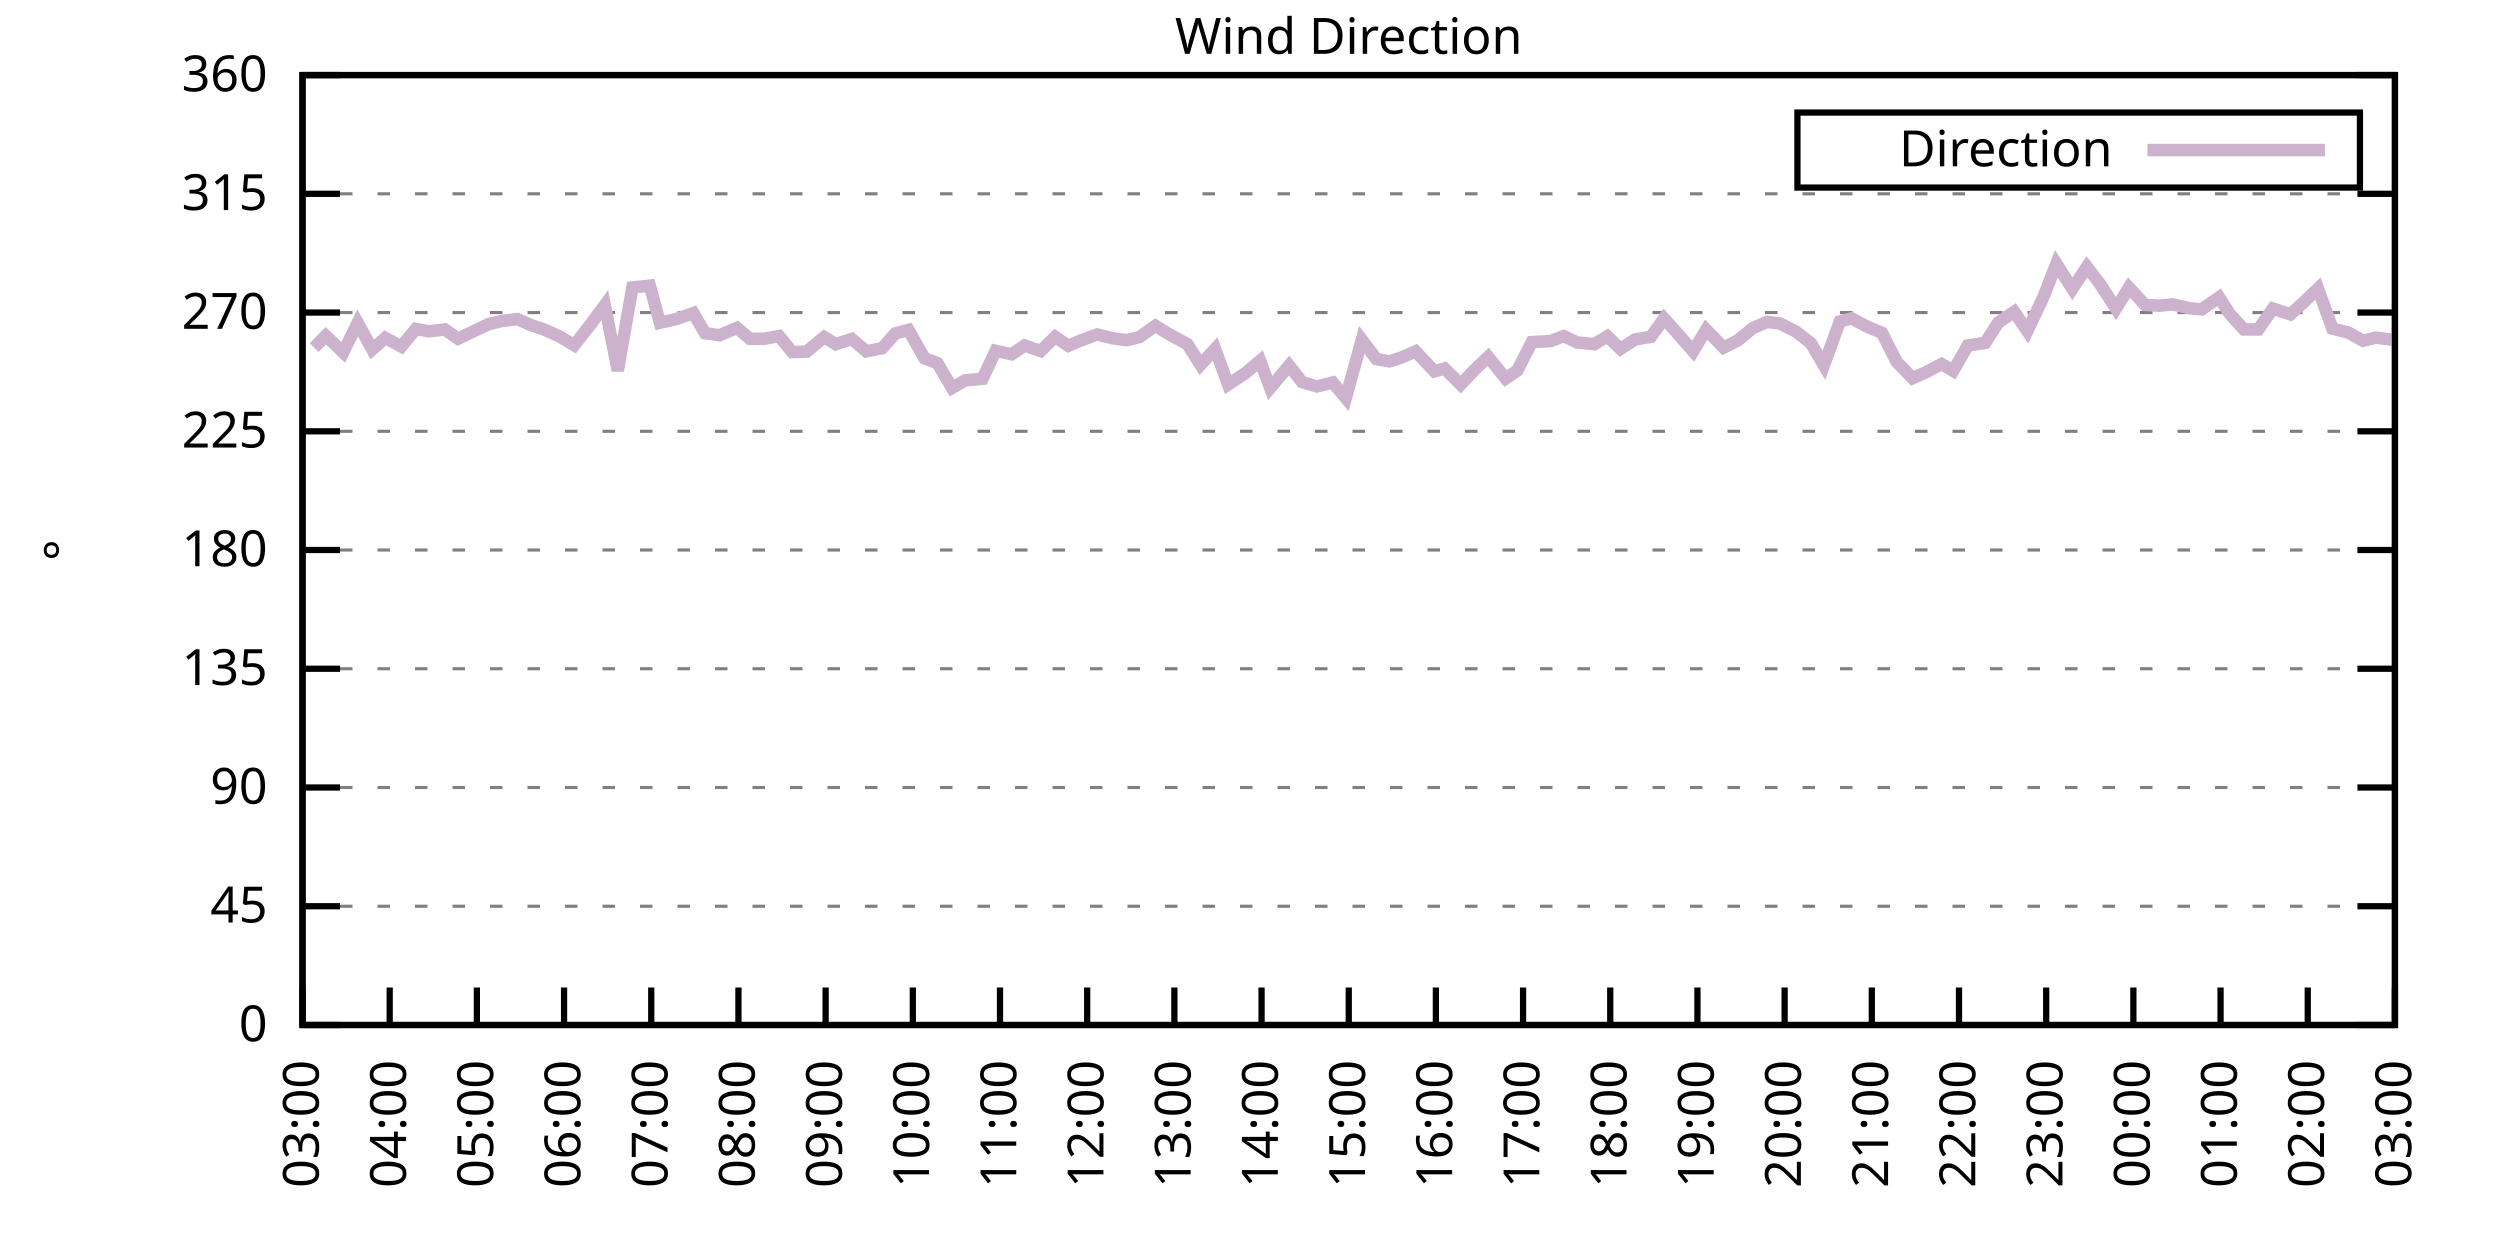
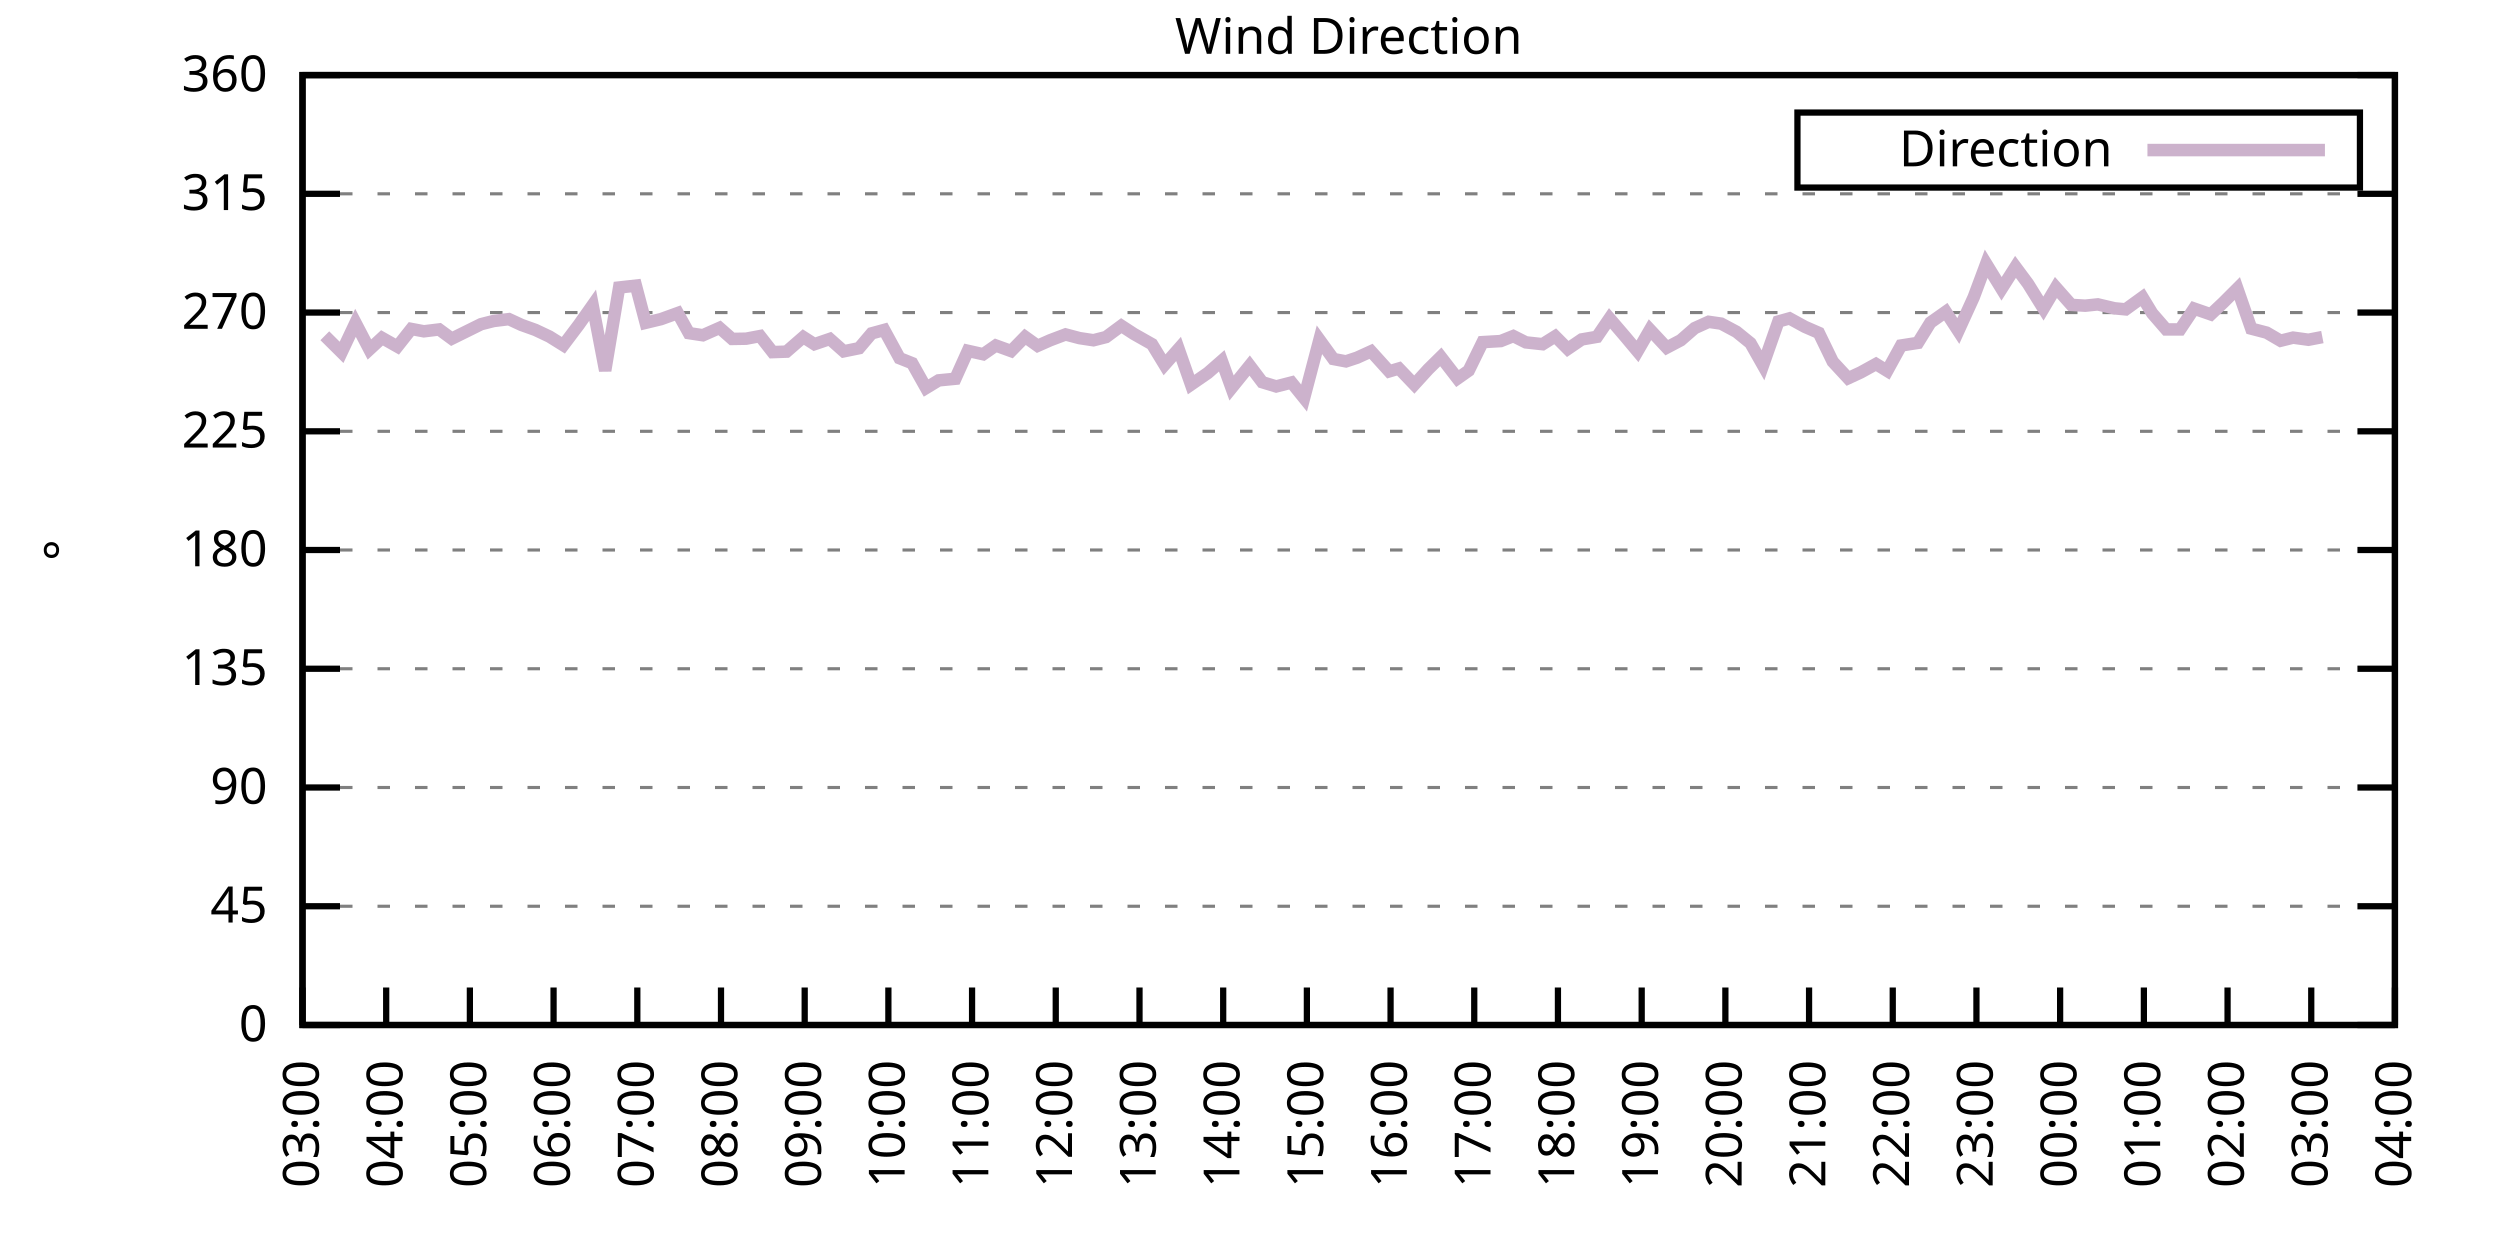
<svg xmlns="http://www.w3.org/2000/svg" xmlns:xlink="http://www.w3.org/1999/xlink" width="400" height="200" viewBox="0 0 400 200">
  <g id="gnuplot_canvas">
    <rect x="0" y="0" width="400" height="200" fill="none" />
    <defs>
      <circle id="gpDot" r="0.5" stroke-width="0.5" stroke="currentColor" />
      <path id="gpPt0" stroke-width="0.333" stroke="currentColor" d="M-1,0 h2 M0,-1 v2" />
      <path id="gpPt1" stroke-width="0.333" stroke="currentColor" d="M-1,-1 L1,1 M1,-1 L-1,1" />
      <path id="gpPt2" stroke-width="0.333" stroke="currentColor" d="M-1,0 L1,0 M0,-1 L0,1 M-1,-1 L1,1 M-1,1 L1,-1" />
      <rect id="gpPt3" stroke-width="0.333" stroke="currentColor" x="-1" y="-1" width="2" height="2" />
      <rect id="gpPt4" stroke-width="0.333" stroke="currentColor" fill="currentColor" x="-1" y="-1" width="2" height="2" />
      <circle id="gpPt5" stroke-width="0.333" stroke="currentColor" cx="0" cy="0" r="1" />
      <use xlink:href="#gpPt5" id="gpPt6" fill="currentColor" stroke="none" />
      <path id="gpPt7" stroke-width="0.333" stroke="currentColor" d="M0,-1.33 L-1.33,0.67 L1.33,0.67 z" />
      <use xlink:href="#gpPt7" id="gpPt8" fill="currentColor" stroke="none" />
      <use xlink:href="#gpPt7" id="gpPt9" stroke="currentColor" transform="rotate(180)" />
      <use xlink:href="#gpPt9" id="gpPt10" fill="currentColor" stroke="none" />
      <use xlink:href="#gpPt3" id="gpPt11" stroke="currentColor" transform="rotate(45)" />
      <use xlink:href="#gpPt11" id="gpPt12" fill="currentColor" stroke="none" />
      <path id="gpPt13" stroke-width="0.333" stroke="currentColor" d="M0,1.330 L1.265,0.411 L0.782,-1.067 L-0.782,-1.076 L-1.265,0.411 z" />
      <use xlink:href="#gpPt13" id="gpPt14" fill="currentColor" stroke="none" />
      <filter id="textbox" filterUnits="objectBoundingBox" x="0" y="0" height="1" width="1">
        <feFlood flood-color="white" flood-opacity="1" result="bgnd" />
        <feComposite in="SourceGraphic" in2="bgnd" operator="atop" />
      </filter>
      <filter id="greybox" filterUnits="objectBoundingBox" x="0" y="0" height="1" width="1">
        <feFlood flood-color="lightgrey" flood-opacity="1" result="grey" />
        <feComposite in="SourceGraphic" in2="grey" operator="atop" />
      </filter>
    </defs>
    <g fill="none" color="white" stroke="currentColor" stroke-width="1.00" stroke-linecap="butt" stroke-linejoin="miter">
</g>
    <g fill="none" color="black" stroke="currentColor" stroke-width="1.00" stroke-linecap="butt" stroke-linejoin="miter">
      <g stroke="none" shape-rendering="crispEdges">
        <polygon fill="rgb(255, 255, 255)" points="48.40,164.00 383.18,164.00 383.18,12.02 48.40,12.02 " />
      </g>
    </g>
    <g fill="none" color="black" stroke="currentColor" stroke-width="1.00" stroke-linecap="butt" stroke-linejoin="miter">
</g>
    <g fill="none" color="black" stroke="black" stroke-width="0.50" stroke-linecap="butt" stroke-linejoin="miter">
</g>
    <g fill="none" color="gray" stroke="currentColor" stroke-width="0.50" stroke-linecap="butt" stroke-linejoin="miter">
      <path stroke="gray" stroke-dasharray="2,4" class="gridline" d="M48.40,164.00 L383.19,164.00  " />
    </g>
    <g fill="none" color="gray" stroke="gray" stroke-width="1.00" stroke-linecap="butt" stroke-linejoin="miter">
</g>
    <g fill="none" color="black" stroke="currentColor" stroke-width="1.00" stroke-linecap="butt" stroke-linejoin="miter">
      <path stroke="black" d="M48.40,164.00 L54.40,164.00 M383.19,164.00 L377.19,164.00  " />
      <g transform="translate(42.80,166.60)" stroke="none" fill="black" font-family="Sans" font-size="8.00" text-anchor="end">
        <text>
          <tspan font-family="Sans"> 0</tspan>
        </text>
      </g>
    </g>
    <g fill="none" color="black" stroke="currentColor" stroke-width="1.00" stroke-linecap="butt" stroke-linejoin="miter">
</g>
    <g fill="none" color="black" stroke="black" stroke-width="0.50" stroke-linecap="butt" stroke-linejoin="miter">
</g>
    <g fill="none" color="gray" stroke="currentColor" stroke-width="0.50" stroke-linecap="butt" stroke-linejoin="miter">
      <path stroke="gray" stroke-dasharray="2,4" class="gridline" d="M48.40,145.00 L383.19,145.00  " />
    </g>
    <g fill="none" color="gray" stroke="gray" stroke-width="1.00" stroke-linecap="butt" stroke-linejoin="miter">
</g>
    <g fill="none" color="black" stroke="currentColor" stroke-width="1.00" stroke-linecap="butt" stroke-linejoin="miter">
      <path stroke="black" d="M48.40,145.00 L54.40,145.00 M383.19,145.00 L377.19,145.00  " />
      <g transform="translate(42.80,147.60)" stroke="none" fill="black" font-family="Sans" font-size="8.00" text-anchor="end">
        <text>
          <tspan font-family="Sans"> 45</tspan>
        </text>
      </g>
    </g>
    <g fill="none" color="black" stroke="currentColor" stroke-width="1.00" stroke-linecap="butt" stroke-linejoin="miter">
</g>
    <g fill="none" color="black" stroke="black" stroke-width="0.50" stroke-linecap="butt" stroke-linejoin="miter">
</g>
    <g fill="none" color="gray" stroke="currentColor" stroke-width="0.50" stroke-linecap="butt" stroke-linejoin="miter">
      <path stroke="gray" stroke-dasharray="2,4" class="gridline" d="M48.40,126.00 L383.19,126.00  " />
    </g>
    <g fill="none" color="gray" stroke="gray" stroke-width="1.00" stroke-linecap="butt" stroke-linejoin="miter">
</g>
    <g fill="none" color="black" stroke="currentColor" stroke-width="1.00" stroke-linecap="butt" stroke-linejoin="miter">
      <path stroke="black" d="M48.40,126.00 L54.40,126.00 M383.19,126.00 L377.19,126.00  " />
      <g transform="translate(42.80,128.60)" stroke="none" fill="black" font-family="Sans" font-size="8.00" text-anchor="end">
        <text>
          <tspan font-family="Sans"> 90</tspan>
        </text>
      </g>
    </g>
    <g fill="none" color="black" stroke="currentColor" stroke-width="1.00" stroke-linecap="butt" stroke-linejoin="miter">
</g>
    <g fill="none" color="black" stroke="black" stroke-width="0.50" stroke-linecap="butt" stroke-linejoin="miter">
</g>
    <g fill="none" color="gray" stroke="currentColor" stroke-width="0.50" stroke-linecap="butt" stroke-linejoin="miter">
      <path stroke="gray" stroke-dasharray="2,4" class="gridline" d="M48.40,107.00 L383.19,107.00  " />
    </g>
    <g fill="none" color="gray" stroke="gray" stroke-width="1.00" stroke-linecap="butt" stroke-linejoin="miter">
</g>
    <g fill="none" color="black" stroke="currentColor" stroke-width="1.00" stroke-linecap="butt" stroke-linejoin="miter">
      <path stroke="black" d="M48.40,107.00 L54.40,107.00 M383.19,107.00 L377.19,107.00  " />
      <g transform="translate(42.80,109.60)" stroke="none" fill="black" font-family="Sans" font-size="8.00" text-anchor="end">
        <text>
          <tspan font-family="Sans"> 135</tspan>
        </text>
      </g>
    </g>
    <g fill="none" color="black" stroke="currentColor" stroke-width="1.00" stroke-linecap="butt" stroke-linejoin="miter">
</g>
    <g fill="none" color="black" stroke="black" stroke-width="0.50" stroke-linecap="butt" stroke-linejoin="miter">
</g>
    <g fill="none" color="gray" stroke="currentColor" stroke-width="0.50" stroke-linecap="butt" stroke-linejoin="miter">
      <path stroke="gray" stroke-dasharray="2,4" class="gridline" d="M48.40,88.00 L383.19,88.00  " />
    </g>
    <g fill="none" color="gray" stroke="gray" stroke-width="1.00" stroke-linecap="butt" stroke-linejoin="miter">
</g>
    <g fill="none" color="black" stroke="currentColor" stroke-width="1.00" stroke-linecap="butt" stroke-linejoin="miter">
      <path stroke="black" d="M48.40,88.00 L54.40,88.00 M383.19,88.00 L377.19,88.00  " />
      <g transform="translate(42.80,90.60)" stroke="none" fill="black" font-family="Sans" font-size="8.00" text-anchor="end">
        <text>
          <tspan font-family="Sans"> 180</tspan>
        </text>
      </g>
    </g>
    <g fill="none" color="black" stroke="currentColor" stroke-width="1.00" stroke-linecap="butt" stroke-linejoin="miter">
</g>
    <g fill="none" color="black" stroke="black" stroke-width="0.50" stroke-linecap="butt" stroke-linejoin="miter">
</g>
    <g fill="none" color="gray" stroke="currentColor" stroke-width="0.50" stroke-linecap="butt" stroke-linejoin="miter">
      <path stroke="gray" stroke-dasharray="2,4" class="gridline" d="M48.40,69.01 L383.19,69.01  " />
    </g>
    <g fill="none" color="gray" stroke="gray" stroke-width="1.00" stroke-linecap="butt" stroke-linejoin="miter">
</g>
    <g fill="none" color="black" stroke="currentColor" stroke-width="1.00" stroke-linecap="butt" stroke-linejoin="miter">
      <path stroke="black" d="M48.40,69.01 L54.40,69.01 M383.19,69.01 L377.19,69.01  " />
      <g transform="translate(42.80,71.61)" stroke="none" fill="black" font-family="Sans" font-size="8.00" text-anchor="end">
        <text>
          <tspan font-family="Sans"> 225</tspan>
        </text>
      </g>
    </g>
    <g fill="none" color="black" stroke="currentColor" stroke-width="1.00" stroke-linecap="butt" stroke-linejoin="miter">
</g>
    <g fill="none" color="black" stroke="black" stroke-width="0.50" stroke-linecap="butt" stroke-linejoin="miter">
</g>
    <g fill="none" color="gray" stroke="currentColor" stroke-width="0.50" stroke-linecap="butt" stroke-linejoin="miter">
      <path stroke="gray" stroke-dasharray="2,4" class="gridline" d="M48.40,50.01 L383.19,50.01  " />
    </g>
    <g fill="none" color="gray" stroke="gray" stroke-width="1.00" stroke-linecap="butt" stroke-linejoin="miter">
</g>
    <g fill="none" color="black" stroke="currentColor" stroke-width="1.00" stroke-linecap="butt" stroke-linejoin="miter">
      <path stroke="black" d="M48.40,50.01 L54.40,50.01 M383.19,50.01 L377.19,50.01  " />
      <g transform="translate(42.80,52.61)" stroke="none" fill="black" font-family="Sans" font-size="8.00" text-anchor="end">
        <text>
          <tspan font-family="Sans"> 270</tspan>
        </text>
      </g>
    </g>
    <g fill="none" color="black" stroke="currentColor" stroke-width="1.00" stroke-linecap="butt" stroke-linejoin="miter">
</g>
    <g fill="none" color="black" stroke="black" stroke-width="0.50" stroke-linecap="butt" stroke-linejoin="miter">
</g>
    <g fill="none" color="gray" stroke="currentColor" stroke-width="0.50" stroke-linecap="butt" stroke-linejoin="miter">
      <path stroke="gray" stroke-dasharray="2,4" class="gridline" d="M48.40,31.01 L383.19,31.01  " />
    </g>
    <g fill="none" color="gray" stroke="gray" stroke-width="1.00" stroke-linecap="butt" stroke-linejoin="miter">
</g>
    <g fill="none" color="black" stroke="currentColor" stroke-width="1.00" stroke-linecap="butt" stroke-linejoin="miter">
      <path stroke="black" d="M48.40,31.01 L54.40,31.01 M383.19,31.01 L377.19,31.01  " />
      <g transform="translate(42.80,33.61)" stroke="none" fill="black" font-family="Sans" font-size="8.00" text-anchor="end">
        <text>
          <tspan font-family="Sans"> 315</tspan>
        </text>
      </g>
    </g>
    <g fill="none" color="black" stroke="currentColor" stroke-width="1.00" stroke-linecap="butt" stroke-linejoin="miter">
</g>
    <g fill="none" color="black" stroke="black" stroke-width="0.50" stroke-linecap="butt" stroke-linejoin="miter">
</g>
    <g fill="none" color="gray" stroke="currentColor" stroke-width="0.50" stroke-linecap="butt" stroke-linejoin="miter">
      <path stroke="gray" stroke-dasharray="2,4" class="gridline" d="M48.40,12.01 L383.19,12.01  " />
    </g>
    <g fill="none" color="gray" stroke="gray" stroke-width="1.00" stroke-linecap="butt" stroke-linejoin="miter">
</g>
    <g fill="none" color="black" stroke="currentColor" stroke-width="1.00" stroke-linecap="butt" stroke-linejoin="miter">
      <path stroke="black" d="M48.40,12.01 L54.40,12.01 M383.19,12.01 L377.19,12.01  " />
      <g transform="translate(42.80,14.61)" stroke="none" fill="black" font-family="Sans" font-size="8.00" text-anchor="end">
        <text>
          <tspan font-family="Sans"> 360</tspan>
        </text>
      </g>
    </g>
    <g fill="none" color="black" stroke="currentColor" stroke-width="1.00" stroke-linecap="butt" stroke-linejoin="miter">
      <path stroke="black" d="M48.40,164.00 L48.40,158.00  " />
      <g transform="translate(51.00,169.60) rotate(270.00)" stroke="none" fill="black" font-family="Sans" font-size="8.00" text-anchor="end">
        <text>
          <tspan font-family="Sans">03:00</tspan>
        </text>
      </g>
    </g>
    <g fill="none" color="black" stroke="currentColor" stroke-width="1.00" stroke-linecap="butt" stroke-linejoin="miter">
-       <path stroke="black" d="M62.35,164.00 L62.35,158.00  " />
-       <g transform="translate(64.95,169.60) rotate(270.00)" stroke="none" fill="black" font-family="Sans" font-size="8.00" text-anchor="end">
+       <path stroke="black" d="M61.79,164.00 L61.79,158.00  " />
+       <g transform="translate(64.39,169.60) rotate(270.00)" stroke="none" fill="black" font-family="Sans" font-size="8.00" text-anchor="end">
        <text>
          <tspan font-family="Sans">04:00</tspan>
        </text>
      </g>
    </g>
    <g fill="none" color="black" stroke="currentColor" stroke-width="1.00" stroke-linecap="butt" stroke-linejoin="miter">
-       <path stroke="black" d="M76.30,164.00 L76.30,158.00  " />
-       <g transform="translate(78.90,169.60) rotate(270.00)" stroke="none" fill="black" font-family="Sans" font-size="8.00" text-anchor="end">
+       <path stroke="black" d="M75.18,164.00 L75.18,158.00  " />
+       <g transform="translate(77.78,169.60) rotate(270.00)" stroke="none" fill="black" font-family="Sans" font-size="8.00" text-anchor="end">
        <text>
          <tspan font-family="Sans">05:00</tspan>
        </text>
      </g>
    </g>
    <g fill="none" color="black" stroke="currentColor" stroke-width="1.00" stroke-linecap="butt" stroke-linejoin="miter">
-       <path stroke="black" d="M90.25,164.00 L90.25,158.00  " />
-       <g transform="translate(92.85,169.60) rotate(270.00)" stroke="none" fill="black" font-family="Sans" font-size="8.00" text-anchor="end">
+       <path stroke="black" d="M88.57,164.00 L88.57,158.00  " />
+       <g transform="translate(91.17,169.60) rotate(270.00)" stroke="none" fill="black" font-family="Sans" font-size="8.00" text-anchor="end">
        <text>
          <tspan font-family="Sans">06:00</tspan>
        </text>
      </g>
    </g>
    <g fill="none" color="black" stroke="currentColor" stroke-width="1.00" stroke-linecap="butt" stroke-linejoin="miter">
-       <path stroke="black" d="M104.20,164.00 L104.20,158.00  " />
-       <g transform="translate(106.80,169.60) rotate(270.00)" stroke="none" fill="black" font-family="Sans" font-size="8.00" text-anchor="end">
+       <path stroke="black" d="M101.97,164.00 L101.97,158.00  " />
+       <g transform="translate(104.57,169.60) rotate(270.00)" stroke="none" fill="black" font-family="Sans" font-size="8.00" text-anchor="end">
        <text>
          <tspan font-family="Sans">07:00</tspan>
        </text>
      </g>
    </g>
    <g fill="none" color="black" stroke="currentColor" stroke-width="1.00" stroke-linecap="butt" stroke-linejoin="miter">
-       <path stroke="black" d="M118.15,164.00 L118.15,158.00  " />
-       <g transform="translate(120.75,169.60) rotate(270.00)" stroke="none" fill="black" font-family="Sans" font-size="8.00" text-anchor="end">
+       <path stroke="black" d="M115.36,164.00 L115.36,158.00  " />
+       <g transform="translate(117.96,169.60) rotate(270.00)" stroke="none" fill="black" font-family="Sans" font-size="8.00" text-anchor="end">
        <text>
          <tspan font-family="Sans">08:00</tspan>
        </text>
      </g>
    </g>
    <g fill="none" color="black" stroke="currentColor" stroke-width="1.00" stroke-linecap="butt" stroke-linejoin="miter">
-       <path stroke="black" d="M132.10,164.00 L132.10,158.00  " />
-       <g transform="translate(134.70,169.60) rotate(270.00)" stroke="none" fill="black" font-family="Sans" font-size="8.00" text-anchor="end">
+       <path stroke="black" d="M128.75,164.00 L128.75,158.00  " />
+       <g transform="translate(131.35,169.60) rotate(270.00)" stroke="none" fill="black" font-family="Sans" font-size="8.00" text-anchor="end">
        <text>
          <tspan font-family="Sans">09:00</tspan>
        </text>
      </g>
    </g>
    <g fill="none" color="black" stroke="currentColor" stroke-width="1.00" stroke-linecap="butt" stroke-linejoin="miter">
-       <path stroke="black" d="M146.05,164.00 L146.05,158.00  " />
-       <g transform="translate(148.65,169.60) rotate(270.00)" stroke="none" fill="black" font-family="Sans" font-size="8.00" text-anchor="end">
+       <path stroke="black" d="M142.14,164.00 L142.14,158.00  " />
+       <g transform="translate(144.74,169.60) rotate(270.00)" stroke="none" fill="black" font-family="Sans" font-size="8.00" text-anchor="end">
        <text>
          <tspan font-family="Sans">10:00</tspan>
        </text>
      </g>
    </g>
    <g fill="none" color="black" stroke="currentColor" stroke-width="1.00" stroke-linecap="butt" stroke-linejoin="miter">
-       <path stroke="black" d="M160.00,164.00 L160.00,158.00  " />
-       <g transform="translate(162.60,169.60) rotate(270.00)" stroke="none" fill="black" font-family="Sans" font-size="8.00" text-anchor="end">
+       <path stroke="black" d="M155.53,164.00 L155.53,158.00  " />
+       <g transform="translate(158.13,169.60) rotate(270.00)" stroke="none" fill="black" font-family="Sans" font-size="8.00" text-anchor="end">
        <text>
          <tspan font-family="Sans">11:00</tspan>
        </text>
      </g>
    </g>
    <g fill="none" color="black" stroke="currentColor" stroke-width="1.00" stroke-linecap="butt" stroke-linejoin="miter">
-       <path stroke="black" d="M173.95,164.00 L173.95,158.00  " />
-       <g transform="translate(176.55,169.60) rotate(270.00)" stroke="none" fill="black" font-family="Sans" font-size="8.00" text-anchor="end">
+       <path stroke="black" d="M168.92,164.00 L168.92,158.00  " />
+       <g transform="translate(171.52,169.60) rotate(270.00)" stroke="none" fill="black" font-family="Sans" font-size="8.00" text-anchor="end">
        <text>
          <tspan font-family="Sans">12:00</tspan>
        </text>
      </g>
    </g>
    <g fill="none" color="black" stroke="currentColor" stroke-width="1.00" stroke-linecap="butt" stroke-linejoin="miter">
-       <path stroke="black" d="M187.90,164.00 L187.90,158.00  " />
-       <g transform="translate(190.50,169.60) rotate(270.00)" stroke="none" fill="black" font-family="Sans" font-size="8.00" text-anchor="end">
+       <path stroke="black" d="M182.32,164.00 L182.32,158.00  " />
+       <g transform="translate(184.92,169.60) rotate(270.00)" stroke="none" fill="black" font-family="Sans" font-size="8.00" text-anchor="end">
        <text>
          <tspan font-family="Sans">13:00</tspan>
        </text>
      </g>
    </g>
    <g fill="none" color="black" stroke="currentColor" stroke-width="1.00" stroke-linecap="butt" stroke-linejoin="miter">
-       <path stroke="black" d="M201.85,164.00 L201.85,158.00  " />
-       <g transform="translate(204.45,169.60) rotate(270.00)" stroke="none" fill="black" font-family="Sans" font-size="8.00" text-anchor="end">
+       <path stroke="black" d="M195.71,164.00 L195.71,158.00  " />
+       <g transform="translate(198.31,169.60) rotate(270.00)" stroke="none" fill="black" font-family="Sans" font-size="8.00" text-anchor="end">
        <text>
          <tspan font-family="Sans">14:00</tspan>
        </text>
      </g>
    </g>
    <g fill="none" color="black" stroke="currentColor" stroke-width="1.00" stroke-linecap="butt" stroke-linejoin="miter">
-       <path stroke="black" d="M215.80,164.00 L215.80,158.00  " />
-       <g transform="translate(218.40,169.60) rotate(270.00)" stroke="none" fill="black" font-family="Sans" font-size="8.00" text-anchor="end">
+       <path stroke="black" d="M209.10,164.00 L209.10,158.00  " />
+       <g transform="translate(211.70,169.60) rotate(270.00)" stroke="none" fill="black" font-family="Sans" font-size="8.00" text-anchor="end">
        <text>
          <tspan font-family="Sans">15:00</tspan>
        </text>
      </g>
    </g>
    <g fill="none" color="black" stroke="currentColor" stroke-width="1.00" stroke-linecap="butt" stroke-linejoin="miter">
-       <path stroke="black" d="M229.74,164.00 L229.74,158.00  " />
-       <g transform="translate(232.34,169.60) rotate(270.00)" stroke="none" fill="black" font-family="Sans" font-size="8.00" text-anchor="end">
+       <path stroke="black" d="M222.49,164.00 L222.49,158.00  " />
+       <g transform="translate(225.09,169.60) rotate(270.00)" stroke="none" fill="black" font-family="Sans" font-size="8.00" text-anchor="end">
        <text>
          <tspan font-family="Sans">16:00</tspan>
        </text>
      </g>
    </g>
    <g fill="none" color="black" stroke="currentColor" stroke-width="1.00" stroke-linecap="butt" stroke-linejoin="miter">
-       <path stroke="black" d="M243.69,164.00 L243.69,158.00  " />
-       <g transform="translate(246.29,169.60) rotate(270.00)" stroke="none" fill="black" font-family="Sans" font-size="8.00" text-anchor="end">
+       <path stroke="black" d="M235.88,164.00 L235.88,158.00  " />
+       <g transform="translate(238.48,169.60) rotate(270.00)" stroke="none" fill="black" font-family="Sans" font-size="8.00" text-anchor="end">
        <text>
          <tspan font-family="Sans">17:00</tspan>
        </text>
      </g>
    </g>
    <g fill="none" color="black" stroke="currentColor" stroke-width="1.00" stroke-linecap="butt" stroke-linejoin="miter">
-       <path stroke="black" d="M257.64,164.00 L257.64,158.00  " />
-       <g transform="translate(260.24,169.60) rotate(270.00)" stroke="none" fill="black" font-family="Sans" font-size="8.00" text-anchor="end">
+       <path stroke="black" d="M249.27,164.00 L249.27,158.00  " />
+       <g transform="translate(251.87,169.60) rotate(270.00)" stroke="none" fill="black" font-family="Sans" font-size="8.00" text-anchor="end">
        <text>
          <tspan font-family="Sans">18:00</tspan>
        </text>
      </g>
    </g>
    <g fill="none" color="black" stroke="currentColor" stroke-width="1.00" stroke-linecap="butt" stroke-linejoin="miter">
-       <path stroke="black" d="M271.59,164.00 L271.59,158.00  " />
-       <g transform="translate(274.19,169.60) rotate(270.00)" stroke="none" fill="black" font-family="Sans" font-size="8.00" text-anchor="end">
+       <path stroke="black" d="M262.67,164.00 L262.67,158.00  " />
+       <g transform="translate(265.27,169.60) rotate(270.00)" stroke="none" fill="black" font-family="Sans" font-size="8.00" text-anchor="end">
        <text>
          <tspan font-family="Sans">19:00</tspan>
        </text>
      </g>
    </g>
    <g fill="none" color="black" stroke="currentColor" stroke-width="1.00" stroke-linecap="butt" stroke-linejoin="miter">
-       <path stroke="black" d="M285.54,164.00 L285.54,158.00  " />
-       <g transform="translate(288.14,169.60) rotate(270.00)" stroke="none" fill="black" font-family="Sans" font-size="8.00" text-anchor="end">
+       <path stroke="black" d="M276.06,164.00 L276.06,158.00  " />
+       <g transform="translate(278.66,169.60) rotate(270.00)" stroke="none" fill="black" font-family="Sans" font-size="8.00" text-anchor="end">
        <text>
          <tspan font-family="Sans">20:00</tspan>
        </text>
      </g>
    </g>
    <g fill="none" color="black" stroke="currentColor" stroke-width="1.00" stroke-linecap="butt" stroke-linejoin="miter">
-       <path stroke="black" d="M299.49,164.00 L299.49,158.00  " />
-       <g transform="translate(302.09,169.60) rotate(270.00)" stroke="none" fill="black" font-family="Sans" font-size="8.00" text-anchor="end">
+       <path stroke="black" d="M289.45,164.00 L289.45,158.00  " />
+       <g transform="translate(292.05,169.60) rotate(270.00)" stroke="none" fill="black" font-family="Sans" font-size="8.00" text-anchor="end">
        <text>
          <tspan font-family="Sans">21:00</tspan>
        </text>
      </g>
    </g>
    <g fill="none" color="black" stroke="currentColor" stroke-width="1.00" stroke-linecap="butt" stroke-linejoin="miter">
-       <path stroke="black" d="M313.44,164.00 L313.44,158.00  " />
-       <g transform="translate(316.04,169.60) rotate(270.00)" stroke="none" fill="black" font-family="Sans" font-size="8.00" text-anchor="end">
+       <path stroke="black" d="M302.84,164.00 L302.84,158.00  " />
+       <g transform="translate(305.44,169.60) rotate(270.00)" stroke="none" fill="black" font-family="Sans" font-size="8.00" text-anchor="end">
        <text>
          <tspan font-family="Sans">22:00</tspan>
        </text>
      </g>
    </g>
    <g fill="none" color="black" stroke="currentColor" stroke-width="1.00" stroke-linecap="butt" stroke-linejoin="miter">
-       <path stroke="black" d="M327.39,164.00 L327.39,158.00  " />
-       <g transform="translate(329.99,169.60) rotate(270.00)" stroke="none" fill="black" font-family="Sans" font-size="8.00" text-anchor="end">
+       <path stroke="black" d="M316.23,164.00 L316.23,158.00  " />
+       <g transform="translate(318.83,169.60) rotate(270.00)" stroke="none" fill="black" font-family="Sans" font-size="8.00" text-anchor="end">
        <text>
          <tspan font-family="Sans">23:00</tspan>
        </text>
      </g>
    </g>
    <g fill="none" color="black" stroke="currentColor" stroke-width="1.00" stroke-linecap="butt" stroke-linejoin="miter">
-       <path stroke="black" d="M341.34,164.00 L341.34,158.00  " />
-       <g transform="translate(343.94,169.60) rotate(270.00)" stroke="none" fill="black" font-family="Sans" font-size="8.00" text-anchor="end">
+       <path stroke="black" d="M329.62,164.00 L329.62,158.00  " />
+       <g transform="translate(332.22,169.60) rotate(270.00)" stroke="none" fill="black" font-family="Sans" font-size="8.00" text-anchor="end">
        <text>
          <tspan font-family="Sans">00:00</tspan>
        </text>
      </g>
    </g>
    <g fill="none" color="black" stroke="currentColor" stroke-width="1.00" stroke-linecap="butt" stroke-linejoin="miter">
-       <path stroke="black" d="M355.29,164.00 L355.29,158.00  " />
-       <g transform="translate(357.89,169.60) rotate(270.00)" stroke="none" fill="black" font-family="Sans" font-size="8.00" text-anchor="end">
+       <path stroke="black" d="M343.02,164.00 L343.02,158.00  " />
+       <g transform="translate(345.62,169.60) rotate(270.00)" stroke="none" fill="black" font-family="Sans" font-size="8.00" text-anchor="end">
        <text>
          <tspan font-family="Sans">01:00</tspan>
        </text>
      </g>
    </g>
    <g fill="none" color="black" stroke="currentColor" stroke-width="1.00" stroke-linecap="butt" stroke-linejoin="miter">
-       <path stroke="black" d="M369.24,164.00 L369.24,158.00  " />
-       <g transform="translate(371.84,169.60) rotate(270.00)" stroke="none" fill="black" font-family="Sans" font-size="8.00" text-anchor="end">
+       <path stroke="black" d="M356.41,164.00 L356.41,158.00  " />
+       <g transform="translate(359.01,169.60) rotate(270.00)" stroke="none" fill="black" font-family="Sans" font-size="8.00" text-anchor="end">
        <text>
          <tspan font-family="Sans">02:00</tspan>
+         </text>
+       </g>
+     </g>
+     <g fill="none" color="black" stroke="currentColor" stroke-width="1.00" stroke-linecap="butt" stroke-linejoin="miter">
+       <path stroke="black" d="M369.80,164.00 L369.80,158.00  " />
+       <g transform="translate(372.40,169.60) rotate(270.00)" stroke="none" fill="black" font-family="Sans" font-size="8.00" text-anchor="end">
+         <text>
+           <tspan font-family="Sans">03:00</tspan>
        </text>
      </g>
    </g>
    <g fill="none" color="black" stroke="currentColor" stroke-width="1.00" stroke-linecap="butt" stroke-linejoin="miter">
      <path stroke="black" d="M383.19,164.00 L383.19,158.00  " />
      <g transform="translate(385.79,169.60) rotate(270.00)" stroke="none" fill="black" font-family="Sans" font-size="8.00" text-anchor="end">
        <text>
-           <tspan font-family="Sans">03:00</tspan>
+           <tspan font-family="Sans">04:00</tspan>
        </text>
      </g>
    </g>
    <g fill="none" color="black" stroke="currentColor" stroke-width="1.00" stroke-linecap="butt" stroke-linejoin="miter">
</g>
    <g fill="none" color="black" stroke="currentColor" stroke-width="1.00" stroke-linecap="butt" stroke-linejoin="miter">
      <path stroke="black" d="M48.40,12.01 L48.40,164.00 L383.19,164.00 L383.19,12.01 L48.40,12.01 Z  " />
    </g>
    <g fill="none" color="black" stroke="currentColor" stroke-width="1.00" stroke-linecap="butt" stroke-linejoin="miter">
</g>
    <g fill="none" color="black" stroke="currentColor" stroke-width="1.00" stroke-linecap="butt" stroke-linejoin="miter">
      <path stroke="black" d="M287.59,30.01 L287.59,18.01 L377.59,18.01 L377.59,30.01 L287.59,30.01 Z  " />
    </g>
    <g id="Wind_direction_plot_1">
      <g fill="none" color="white" stroke="black" stroke-width="2.00" stroke-linecap="butt" stroke-linejoin="miter">
</g>
      <g fill="none" color="black" stroke="currentColor" stroke-width="2.00" stroke-linecap="butt" stroke-linejoin="miter">
        <g transform="translate(337.99,26.61)" stroke="none" fill="black" font-family="Sans" font-size="8.00" text-anchor="end">
          <text>
            <tspan font-family="Sans">Direction</tspan>
          </text>
        </g>
      </g>
      <g fill="none" color="black" stroke="currentColor" stroke-width="2.00" stroke-linecap="butt" stroke-linejoin="miter">
-         <path stroke="rgb(204, 178, 204)" d="M343.59,24.01 L371.99,24.01 M50.26,55.62 L52.12,53.72 L54.91,56.38 L57.23,51.65 L59.56,55.92 L61.65,54.06   L64.21,55.45 L66.53,52.63 L68.63,53.01 L71.18,52.71 L73.28,54.19 L78.16,51.87 L80.25,51.36 L82.81,51.06   L84.90,51.99 L87.23,52.79 L89.55,53.85 L91.88,55.24 L94.43,51.99 L96.76,48.83 L98.85,59.30 L101.18,46.00   L103.97,45.70 L105.59,51.65 L108.15,51.06 L110.94,50.09 L112.80,53.30 L115.13,53.64 L117.92,52.46 L120.01,54.23   L122.33,54.19 L124.66,53.77 L126.75,56.34 L129.08,56.26 L131.87,53.93 L133.72,55.07 L136.28,54.23 L138.61,56.21   L141.16,55.71 L143.26,53.34 L145.35,52.79 L147.91,57.31 L150.00,58.11 L152.32,62.08 L154.42,60.86 L157.21,60.60   L159.30,56.13 L161.86,56.68 L163.95,55.28 L166.51,56.17 L168.83,53.89 L170.92,55.33 L173.02,54.44 L175.57,53.51   L177.90,54.10 L180.22,54.44 L182.32,53.93 L184.87,52.12 L186.97,53.43 L189.99,55.07 L192.08,58.37 L194.41,55.83   L196.50,61.53 L199.29,59.68 L201.61,57.73 L203.24,62.08 L206.26,58.49 L208.36,61.15 L210.68,61.83 L213.24,61.20   L215.33,63.69 L217.89,54.36 L220.21,57.44 L222.30,57.82 L224.16,57.23 L226.49,56.21 L229.51,59.42 L231.14,58.96   L233.70,61.53 L236.02,59.08 L238.11,57.10 L240.90,60.56 L242.76,59.30 L245.09,54.74 L248.11,54.57 L250.20,53.77   L252.30,54.78 L255.09,55.07 L257.18,53.81 L259.27,55.83 L261.60,54.31 L264.15,53.89 L266.25,50.94 L268.80,53.81   L270.90,56.21 L272.99,52.75 L275.78,55.62 L278.10,54.44 L280.43,52.50 L282.75,51.49 L284.85,51.78 L287.40,53.09   L289.73,54.90 L291.82,58.45 L294.38,51.44 L296.24,50.94 L298.80,52.29 L301.12,53.26 L303.44,57.86 L306.00,60.52   L308.09,59.59 L310.65,58.24 L312.51,59.34 L314.84,55.28 L317.63,54.86 L319.72,51.61 L322.28,49.88 L324.37,52.96   L326.93,47.56 L329.02,42.20 L331.58,46.21 L333.90,42.70 L335.99,45.41 L338.55,49.37 L340.64,46.00 L343.20,48.78   L345.53,48.91 L347.62,48.70 L350.41,49.33 L352.27,49.50 L355.06,47.56 L356.69,50.13 L359.01,52.71 L361.34,52.71   L363.66,49.37 L366.45,50.30 L368.54,48.40 L370.87,46.17 L373.19,52.58 L375.75,53.22 L378.08,54.52 L380.17,54.02   L382.73,54.36  " />
+         <path stroke="rgb(204, 178, 204)" d="M343.59,24.01 L371.99,24.01 M51.97,53.72 L54.65,56.38 L56.88,51.65 L59.11,55.92 L61.12,54.06 L63.58,55.45   L65.81,52.63 L67.82,53.01 L70.27,52.71 L72.28,54.19 L76.97,51.87 L78.98,51.36 L81.43,51.06 L83.44,51.99   L85.67,52.79 L87.91,53.85 L90.14,55.24 L92.59,51.99 L94.82,48.83 L96.83,59.30 L99.06,46.00 L101.74,45.70   L103.31,51.65 L105.76,51.06 L108.44,50.09 L110.22,53.30 L112.46,53.64 L115.13,52.46 L117.14,54.23 L119.38,54.19   L121.61,53.77 L123.62,56.34 L125.85,56.26 L128.53,53.93 L130.31,55.07 L132.77,54.23 L135.00,56.21 L137.45,55.71   L139.46,53.34 L141.47,52.79 L143.93,57.31 L145.94,58.11 L148.17,62.08 L150.18,60.86 L152.85,60.60 L154.86,56.13   L157.32,56.68 L159.33,55.28 L161.78,56.17 L164.01,53.89 L166.02,55.33 L168.03,54.44 L170.49,53.51 L172.72,54.10   L174.95,54.44 L176.96,53.93 L179.41,52.12 L181.42,53.43 L184.32,55.07 L186.33,58.37 L188.57,55.83 L190.57,61.53   L193.25,59.68 L195.48,57.73 L197.05,62.08 L199.95,58.49 L201.96,61.15 L204.19,61.83 L206.64,61.20 L208.65,63.69   L211.11,54.36 L213.34,57.44 L215.35,57.82 L217.13,57.23 L219.37,56.21 L222.27,59.42 L223.83,58.96 L226.29,61.53   L228.52,59.08 L230.53,57.10 L233.20,60.56 L234.99,59.30 L237.22,54.74 L240.12,54.57 L242.13,53.77 L244.14,54.78   L246.82,55.07 L248.83,53.81 L250.84,55.83 L253.07,54.31 L255.52,53.89 L257.53,50.94 L259.99,53.81 L262.00,56.21   L264.00,52.75 L266.68,55.62 L268.92,54.44 L271.15,52.50 L273.38,51.49 L275.39,51.78 L277.84,53.09 L280.07,54.90   L282.08,58.45 L284.54,51.44 L286.32,50.94 L288.78,52.29 L291.01,53.26 L293.24,57.86 L295.70,60.52 L297.71,59.59   L300.16,58.24 L301.95,59.34 L304.18,55.28 L306.86,54.86 L308.87,51.61 L311.32,49.88 L313.33,52.96 L315.79,47.56   L317.79,42.20 L320.25,46.21 L322.48,42.70 L324.49,45.41 L326.95,49.37 L328.95,46.00 L331.41,48.78 L333.64,48.91   L335.65,48.70 L338.33,49.33 L340.11,49.50 L342.79,47.56 L344.35,50.13 L346.59,52.71 L348.82,52.71 L351.05,49.37   L353.73,50.30 L355.74,48.40 L357.97,46.17 L360.20,52.58 L362.66,53.22 L364.89,54.52 L366.90,54.02 L369.35,54.36   L371.58,53.93  " />
      </g>
    </g>
    <g fill="none" color="black" stroke="currentColor" stroke-width="2.00" stroke-linecap="butt" stroke-linejoin="miter">
</g>
    <g fill="none" color="black" stroke="black" stroke-width="1.00" stroke-linecap="butt" stroke-linejoin="miter">
</g>
    <g fill="none" color="black" stroke="currentColor" stroke-width="1.00" stroke-linecap="butt" stroke-linejoin="miter">
      <path stroke="black" d="M48.40,12.01 L48.40,164.00 L383.19,164.00 L383.19,12.01 L48.40,12.01 Z  " />
      <g transform="translate(12.80,88.01) rotate(270.00)" stroke="none" fill="black" font-family="Sans" font-size="8.00" text-anchor="middle">
        <text>
          <tspan font-family="Sans">°</tspan>
        </text>
      </g>
    </g>
    <g fill="none" color="black" stroke="currentColor" stroke-width="1.00" stroke-linecap="butt" stroke-linejoin="miter">
</g>
    <g fill="none" color="black" stroke="currentColor" stroke-width="1.00" stroke-linecap="butt" stroke-linejoin="miter">
      <g transform="translate(215.79,8.61)" stroke="none" fill="black" font-family="Sans" font-size="8.00" text-anchor="middle">
        <text>
          <tspan font-family="Sans">Wind Direction</tspan>
        </text>
      </g>
    </g>
    <g fill="none" color="black" stroke="currentColor" stroke-width="1.00" stroke-linecap="butt" stroke-linejoin="miter">
</g>
  </g>
</svg>
